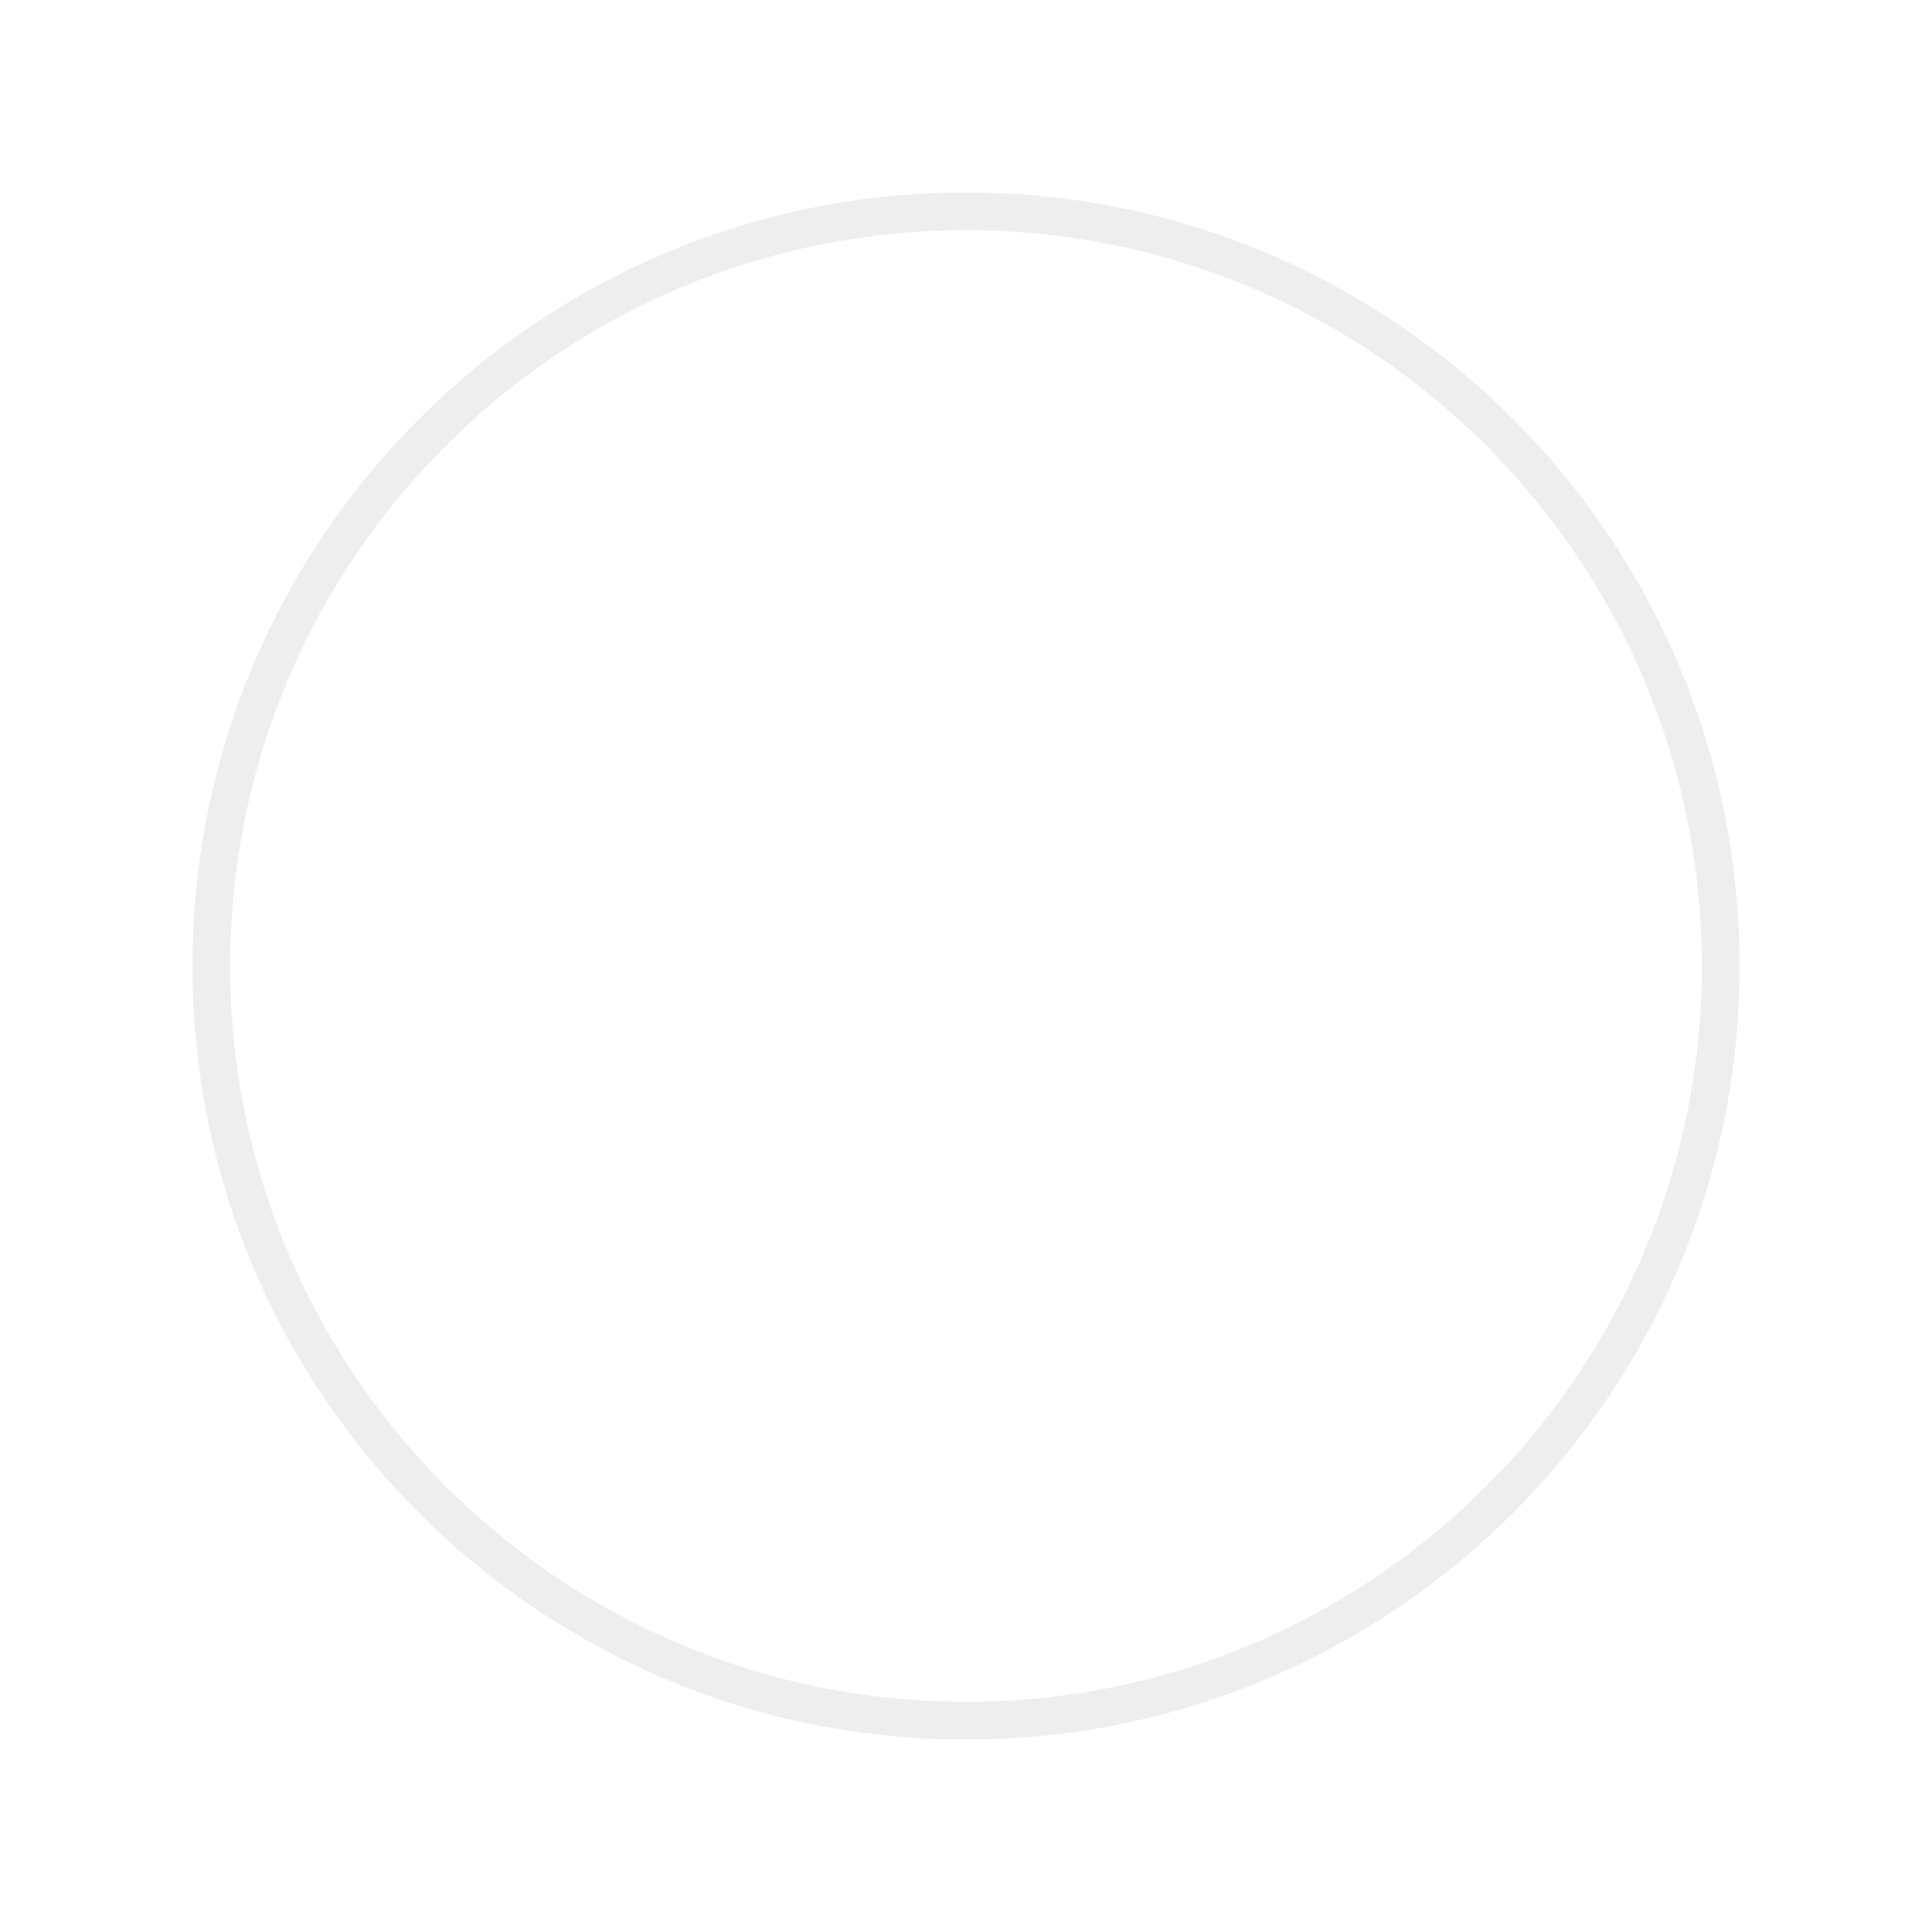
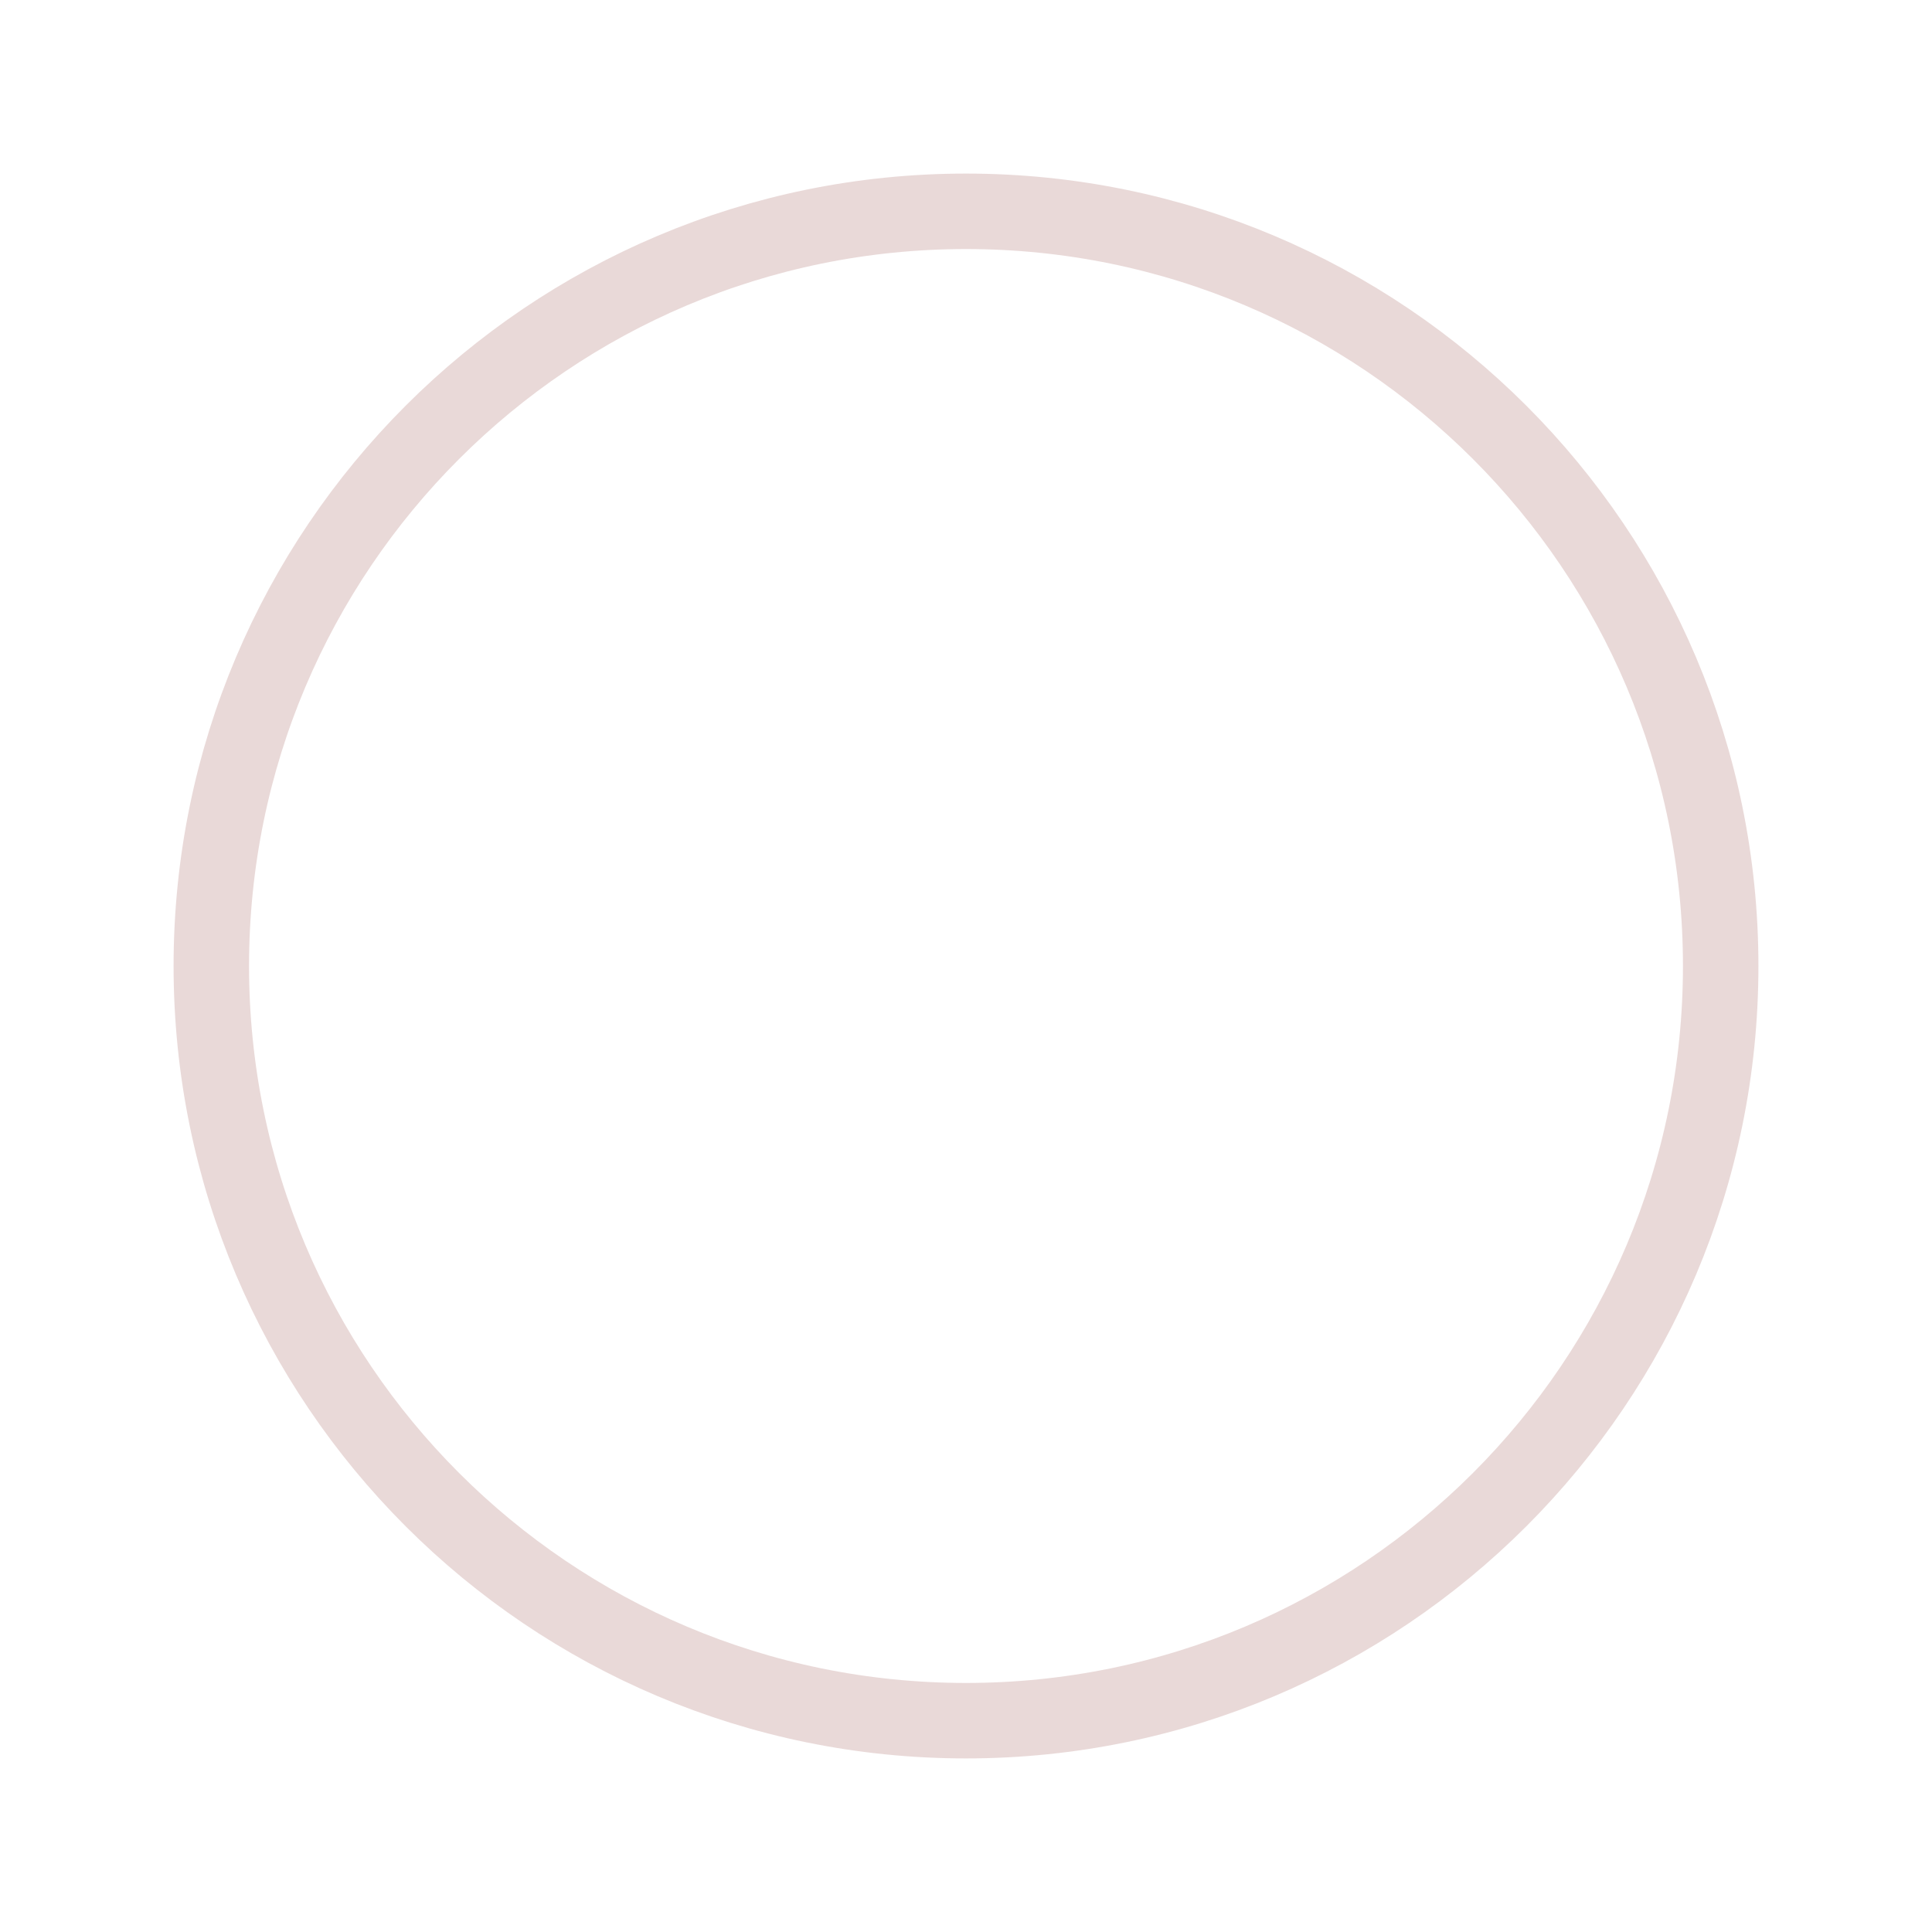
<svg xmlns="http://www.w3.org/2000/svg" width="1024px" height="1024px" viewBox="0 0 1024 1024">
-   <circle cx="512" cy="512" r="400" fill="none" stroke="#eee" stroke-width="20" />
+   <circle cx="512" cy="512" r="400" fill="none" stroke="#e9d9d8" stroke-width="40" />
</svg>
